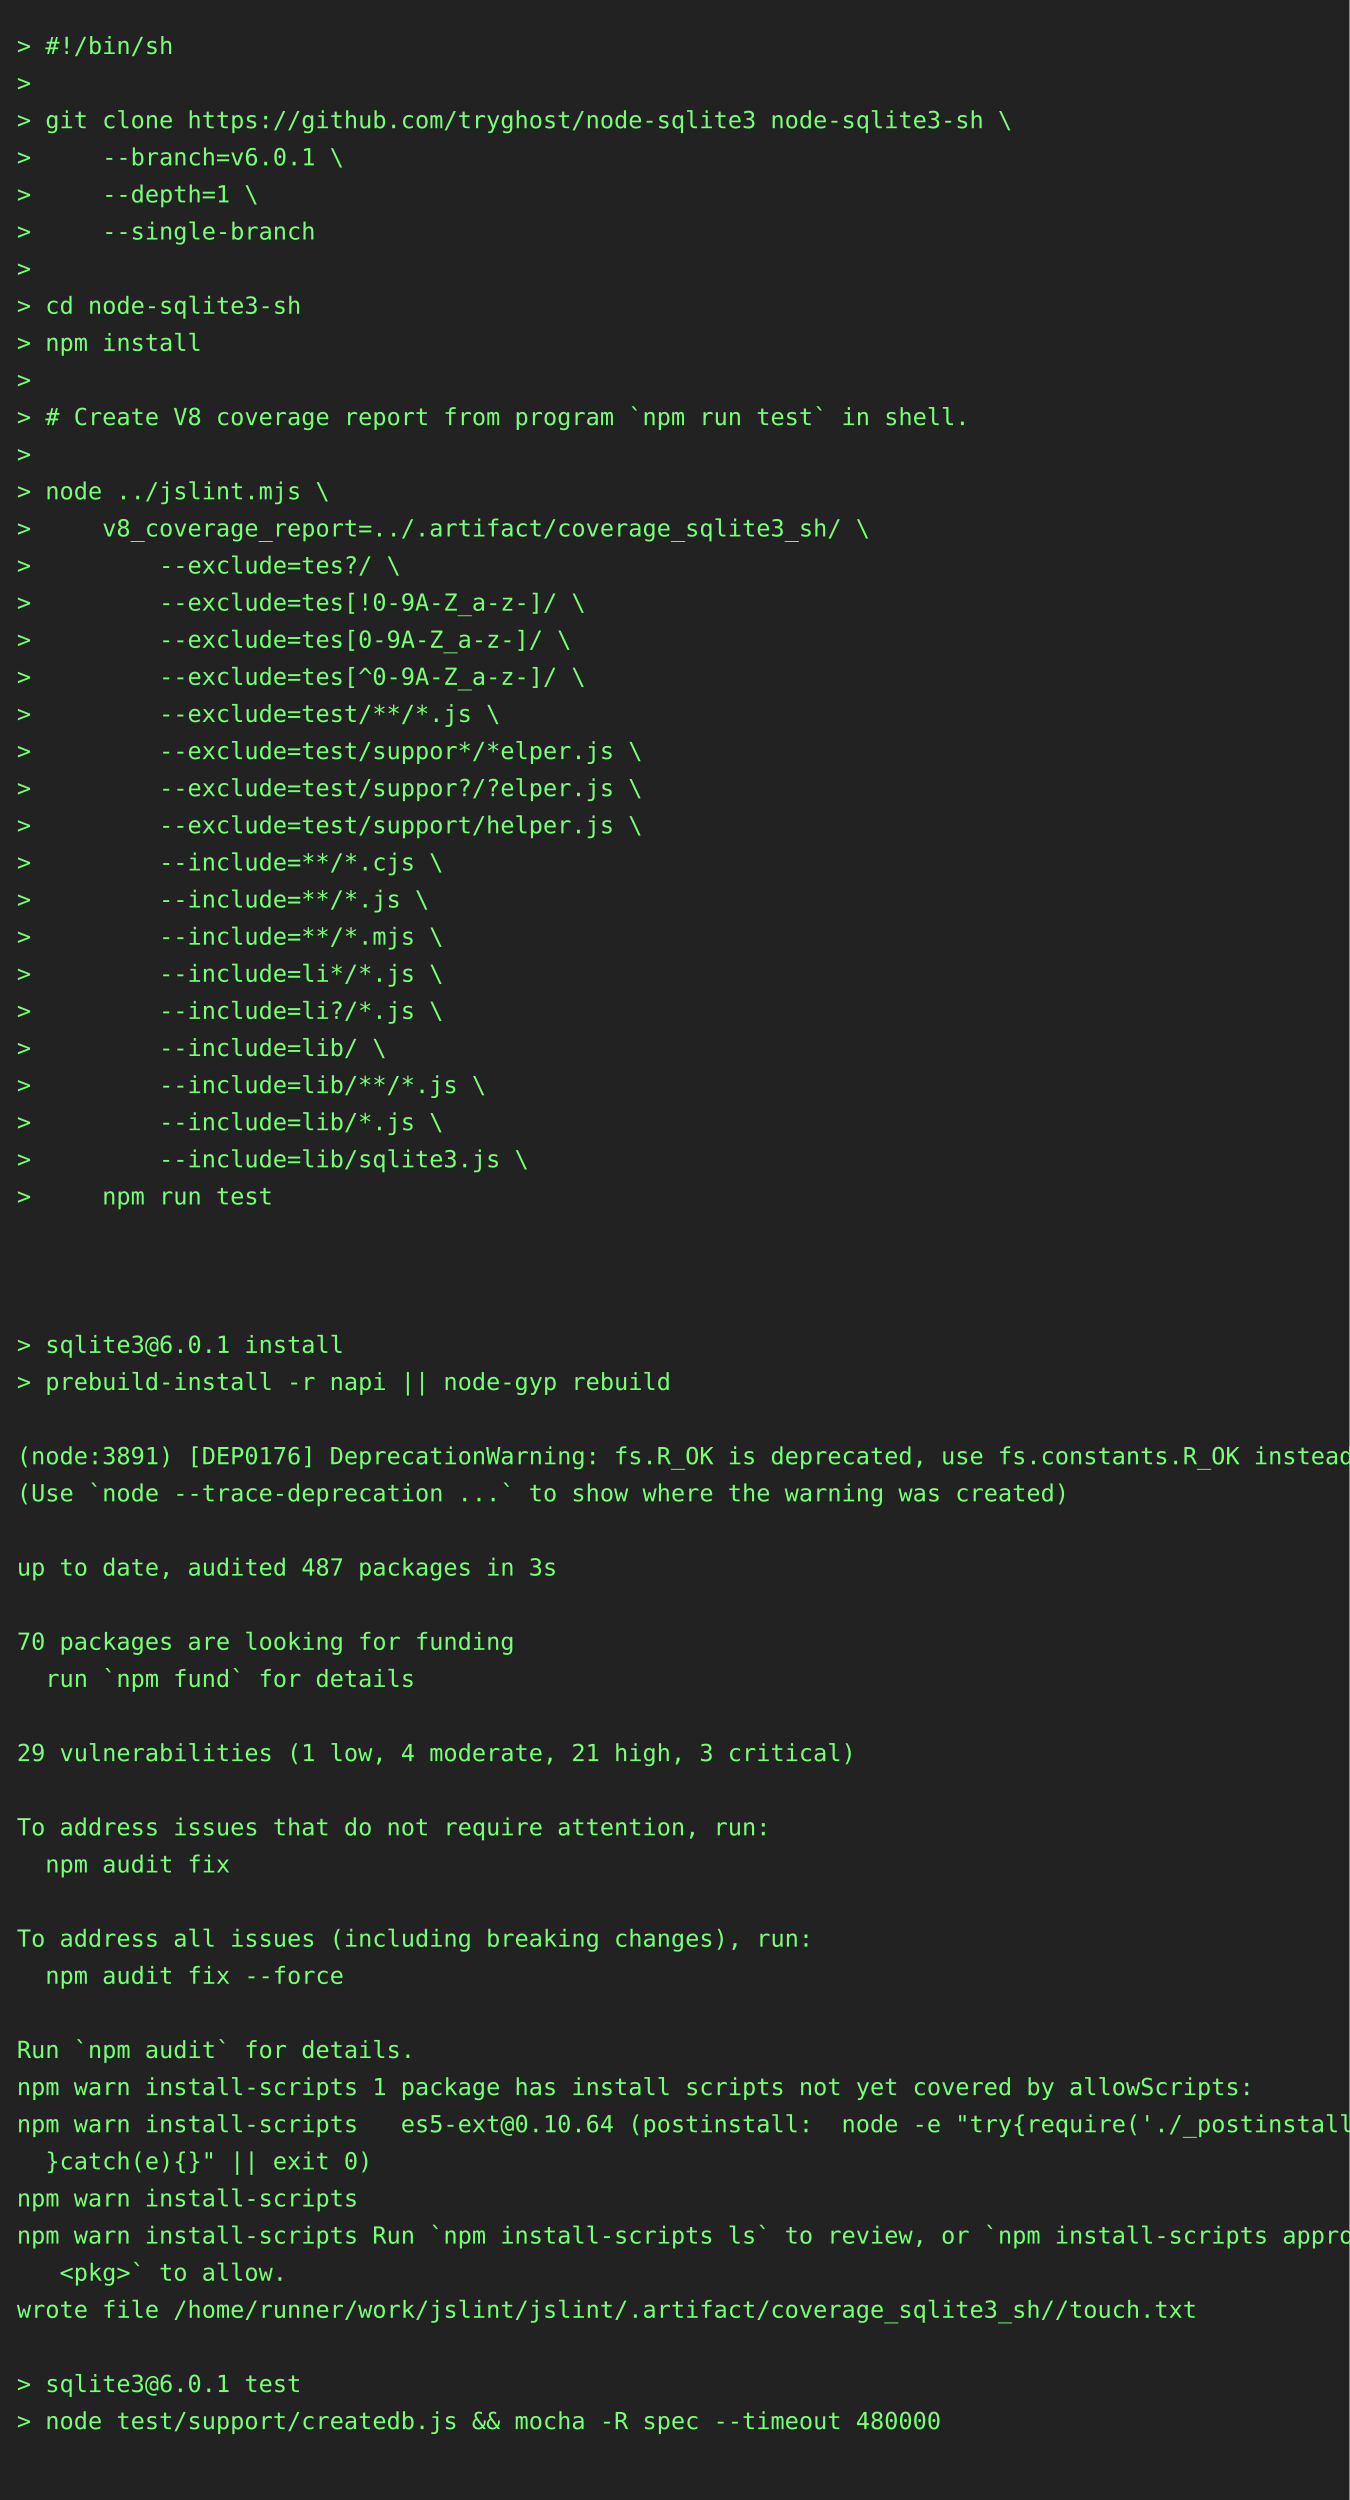
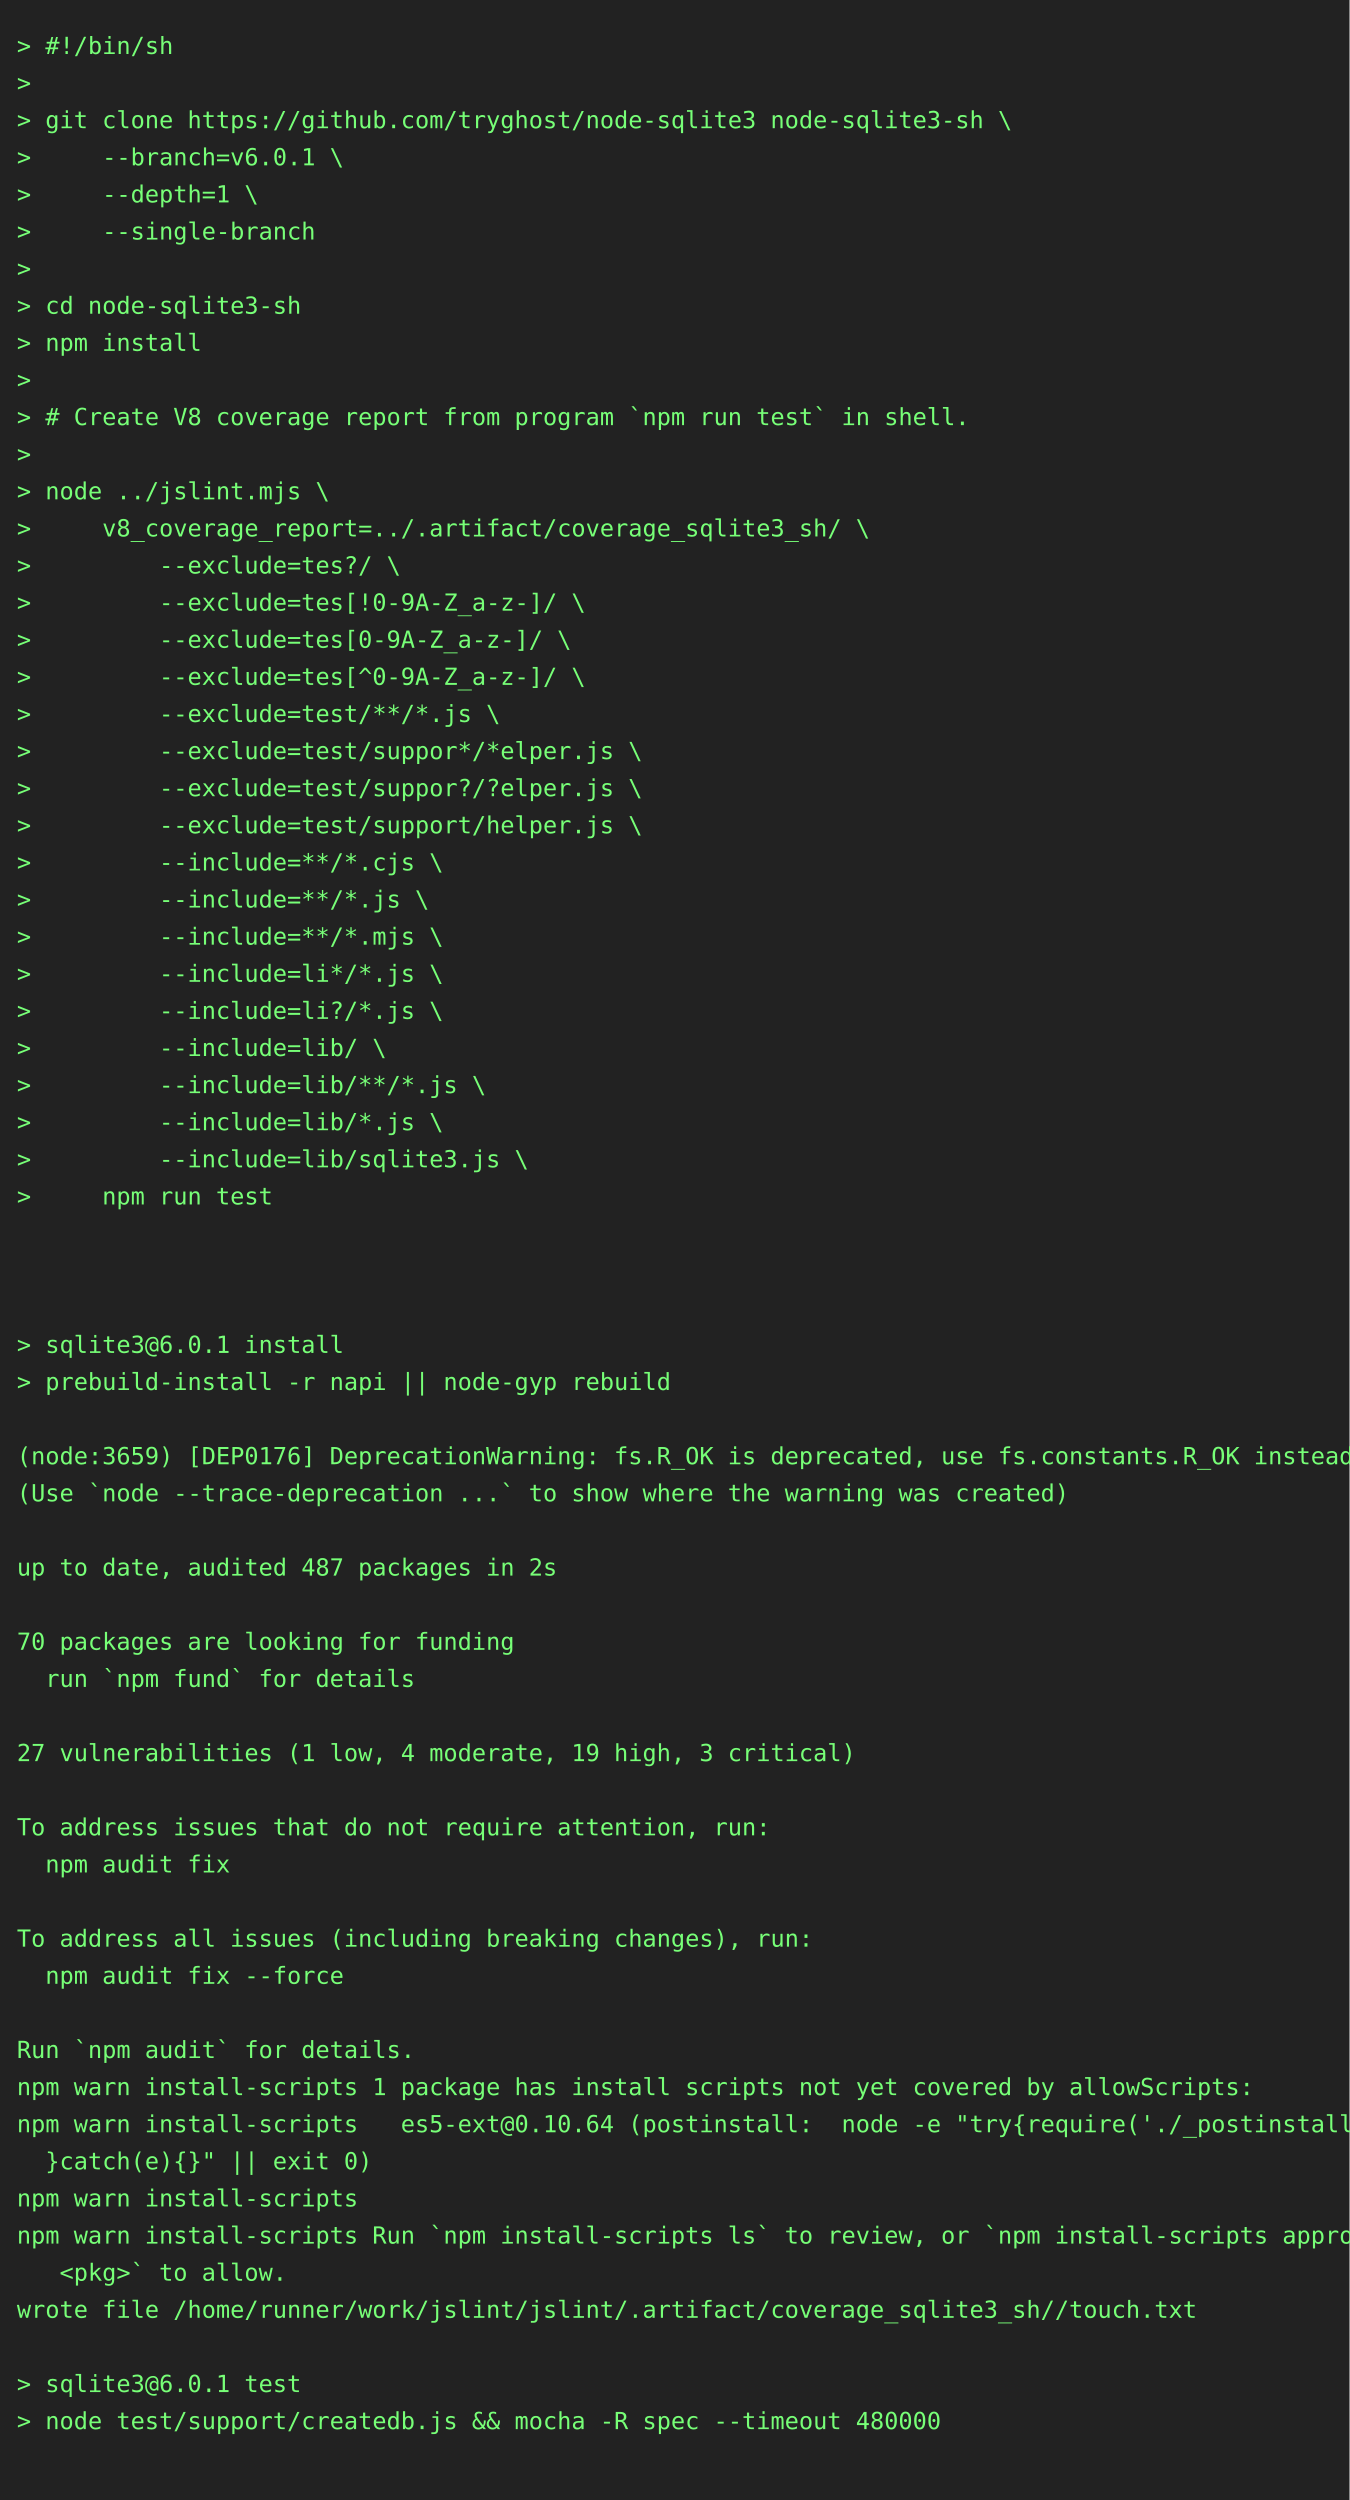
<svg xmlns="http://www.w3.org/2000/svg" height="1482" width="800">
  <rect height="1482" fill="#222" width="800" />
  <text fill="#7f7" font-family="consolas, menlo, monospace" font-size="14" xml:space="preserve">
    <tspan lengthAdjust="spacingAndGlyphs" textLength="768" x="10" y="32">&gt; #!/bin/sh                                                                                      </tspan>
    <tspan lengthAdjust="spacingAndGlyphs" textLength="768" x="10" y="54">&gt;                                                                                                </tspan>
    <tspan lengthAdjust="spacingAndGlyphs" textLength="768" x="10" y="76">&gt; git clone https://github.com/tryghost/node-sqlite3 node-sqlite3-sh \                           </tspan>
    <tspan lengthAdjust="spacingAndGlyphs" textLength="768" x="10" y="98">&gt;     --branch=v6.0.1 \                                                                          </tspan>
    <tspan lengthAdjust="spacingAndGlyphs" textLength="768" x="10" y="120">&gt;     --depth=1 \                                                                                </tspan>
    <tspan lengthAdjust="spacingAndGlyphs" textLength="768" x="10" y="142">&gt;     --single-branch                                                                            </tspan>
    <tspan lengthAdjust="spacingAndGlyphs" textLength="768" x="10" y="164">&gt;                                                                                                </tspan>
    <tspan lengthAdjust="spacingAndGlyphs" textLength="768" x="10" y="186">&gt; cd node-sqlite3-sh                                                                             </tspan>
    <tspan lengthAdjust="spacingAndGlyphs" textLength="768" x="10" y="208">&gt; npm install                                                                                    </tspan>
    <tspan lengthAdjust="spacingAndGlyphs" textLength="768" x="10" y="230">&gt;                                                                                                </tspan>
    <tspan lengthAdjust="spacingAndGlyphs" textLength="768" x="10" y="252">&gt; # Create V8 coverage report from program `npm run test` in shell.                              </tspan>
    <tspan lengthAdjust="spacingAndGlyphs" textLength="768" x="10" y="274">&gt;                                                                                                </tspan>
    <tspan lengthAdjust="spacingAndGlyphs" textLength="768" x="10" y="296">&gt; node ../jslint.mjs \                                                                           </tspan>
    <tspan lengthAdjust="spacingAndGlyphs" textLength="768" x="10" y="318">&gt;     v8_coverage_report=../.artifact/coverage_sqlite3_sh/ \                                     </tspan>
    <tspan lengthAdjust="spacingAndGlyphs" textLength="768" x="10" y="340">&gt;         --exclude=tes?/ \                                                                      </tspan>
    <tspan lengthAdjust="spacingAndGlyphs" textLength="768" x="10" y="362">&gt;         --exclude=tes[!0-9A-Z_a-z-]/ \                                                         </tspan>
    <tspan lengthAdjust="spacingAndGlyphs" textLength="768" x="10" y="384">&gt;         --exclude=tes[0-9A-Z_a-z-]/ \                                                          </tspan>
    <tspan lengthAdjust="spacingAndGlyphs" textLength="768" x="10" y="406">&gt;         --exclude=tes[^0-9A-Z_a-z-]/ \                                                         </tspan>
    <tspan lengthAdjust="spacingAndGlyphs" textLength="768" x="10" y="428">&gt;         --exclude=test/**/*.js \                                                               </tspan>
    <tspan lengthAdjust="spacingAndGlyphs" textLength="768" x="10" y="450">&gt;         --exclude=test/suppor*/*elper.js \                                                     </tspan>
    <tspan lengthAdjust="spacingAndGlyphs" textLength="768" x="10" y="472">&gt;         --exclude=test/suppor?/?elper.js \                                                     </tspan>
    <tspan lengthAdjust="spacingAndGlyphs" textLength="768" x="10" y="494">&gt;         --exclude=test/support/helper.js \                                                     </tspan>
    <tspan lengthAdjust="spacingAndGlyphs" textLength="768" x="10" y="516">&gt;         --include=**/*.cjs \                                                                   </tspan>
    <tspan lengthAdjust="spacingAndGlyphs" textLength="768" x="10" y="538">&gt;         --include=**/*.js \                                                                    </tspan>
    <tspan lengthAdjust="spacingAndGlyphs" textLength="768" x="10" y="560">&gt;         --include=**/*.mjs \                                                                   </tspan>
    <tspan lengthAdjust="spacingAndGlyphs" textLength="768" x="10" y="582">&gt;         --include=li*/*.js \                                                                   </tspan>
    <tspan lengthAdjust="spacingAndGlyphs" textLength="768" x="10" y="604">&gt;         --include=li?/*.js \                                                                   </tspan>
    <tspan lengthAdjust="spacingAndGlyphs" textLength="768" x="10" y="626">&gt;         --include=lib/ \                                                                       </tspan>
    <tspan lengthAdjust="spacingAndGlyphs" textLength="768" x="10" y="648">&gt;         --include=lib/**/*.js \                                                                </tspan>
    <tspan lengthAdjust="spacingAndGlyphs" textLength="768" x="10" y="670">&gt;         --include=lib/*.js \                                                                   </tspan>
    <tspan lengthAdjust="spacingAndGlyphs" textLength="768" x="10" y="692">&gt;         --include=lib/sqlite3.js \                                                             </tspan>
    <tspan lengthAdjust="spacingAndGlyphs" textLength="768" x="10" y="714">&gt;     npm run test                                                                               </tspan>
    <tspan lengthAdjust="spacingAndGlyphs" textLength="768" x="10" y="736">                                                                                                 </tspan>
    <tspan lengthAdjust="spacingAndGlyphs" textLength="768" x="10" y="758">                                                                                                 </tspan>
    <tspan lengthAdjust="spacingAndGlyphs" textLength="768" x="10" y="780">                                                                                                 </tspan>
    <tspan lengthAdjust="spacingAndGlyphs" textLength="768" x="10" y="802">&gt; sqlite3@6.0.1 install                                                                          </tspan>
    <tspan lengthAdjust="spacingAndGlyphs" textLength="768" x="10" y="824">&gt; prebuild-install -r napi || node-gyp rebuild                                                   </tspan>
    <tspan lengthAdjust="spacingAndGlyphs" textLength="768" x="10" y="846">                                                                                                 </tspan>
-     <tspan lengthAdjust="spacingAndGlyphs" textLength="768" x="10" y="868">(node:3891) [DEP0176] DeprecationWarning: fs.R_OK is deprecated, use fs.constants.R_OK instead   </tspan>
+     <tspan lengthAdjust="spacingAndGlyphs" textLength="768" x="10" y="868">(node:3659) [DEP0176] DeprecationWarning: fs.R_OK is deprecated, use fs.constants.R_OK instead   </tspan>
    <tspan lengthAdjust="spacingAndGlyphs" textLength="768" x="10" y="890">(Use `node --trace-deprecation ...` to show where the warning was created)                       </tspan>
    <tspan lengthAdjust="spacingAndGlyphs" textLength="768" x="10" y="912">                                                                                                 </tspan>
-     <tspan lengthAdjust="spacingAndGlyphs" textLength="768" x="10" y="934">up to date, audited 487 packages in 3s                                                           </tspan>
+     <tspan lengthAdjust="spacingAndGlyphs" textLength="768" x="10" y="934">up to date, audited 487 packages in 2s                                                           </tspan>
    <tspan lengthAdjust="spacingAndGlyphs" textLength="768" x="10" y="956">                                                                                                 </tspan>
    <tspan lengthAdjust="spacingAndGlyphs" textLength="768" x="10" y="978">70 packages are looking for funding                                                              </tspan>
    <tspan lengthAdjust="spacingAndGlyphs" textLength="768" x="10" y="1000">  run `npm fund` for details                                                                     </tspan>
    <tspan lengthAdjust="spacingAndGlyphs" textLength="768" x="10" y="1022">                                                                                                 </tspan>
-     <tspan lengthAdjust="spacingAndGlyphs" textLength="768" x="10" y="1044">29 vulnerabilities (1 low, 4 moderate, 21 high, 3 critical)                                      </tspan>
+     <tspan lengthAdjust="spacingAndGlyphs" textLength="768" x="10" y="1044">27 vulnerabilities (1 low, 4 moderate, 19 high, 3 critical)                                      </tspan>
    <tspan lengthAdjust="spacingAndGlyphs" textLength="768" x="10" y="1066">                                                                                                 </tspan>
    <tspan lengthAdjust="spacingAndGlyphs" textLength="768" x="10" y="1088">To address issues that do not require attention, run:                                            </tspan>
    <tspan lengthAdjust="spacingAndGlyphs" textLength="768" x="10" y="1110">  npm audit fix                                                                                  </tspan>
    <tspan lengthAdjust="spacingAndGlyphs" textLength="768" x="10" y="1132">                                                                                                 </tspan>
    <tspan lengthAdjust="spacingAndGlyphs" textLength="768" x="10" y="1154">To address all issues (including breaking changes), run:                                         </tspan>
    <tspan lengthAdjust="spacingAndGlyphs" textLength="768" x="10" y="1176">  npm audit fix --force                                                                          </tspan>
    <tspan lengthAdjust="spacingAndGlyphs" textLength="768" x="10" y="1198">                                                                                                 </tspan>
    <tspan lengthAdjust="spacingAndGlyphs" textLength="768" x="10" y="1220">Run `npm audit` for details.                                                                     </tspan>
    <tspan lengthAdjust="spacingAndGlyphs" textLength="768" x="10" y="1242">npm warn install-scripts 1 package has install scripts not yet covered by allowScripts:          </tspan>
    <tspan lengthAdjust="spacingAndGlyphs" textLength="768" x="10" y="1264">npm warn install-scripts   es5-ext@0.10.64 (postinstall:  node -e "try{require('./_postinstall')\</tspan>
    <tspan lengthAdjust="spacingAndGlyphs" textLength="768" x="10" y="1286">  }catch(e){}" || exit 0)                                                                        </tspan>
    <tspan lengthAdjust="spacingAndGlyphs" textLength="768" x="10" y="1308">npm warn install-scripts                                                                         </tspan>
    <tspan lengthAdjust="spacingAndGlyphs" textLength="768" x="10" y="1330">npm warn install-scripts Run `npm install-scripts ls` to review, or `npm install-scripts approve\</tspan>
    <tspan lengthAdjust="spacingAndGlyphs" textLength="768" x="10" y="1352">   &lt;pkg&gt;` to allow.                                                                              </tspan>
    <tspan lengthAdjust="spacingAndGlyphs" textLength="768" x="10" y="1374">wrote file /home/runner/work/jslint/jslint/.artifact/coverage_sqlite3_sh//touch.txt              </tspan>
    <tspan lengthAdjust="spacingAndGlyphs" textLength="768" x="10" y="1396">                                                                                                 </tspan>
    <tspan lengthAdjust="spacingAndGlyphs" textLength="768" x="10" y="1418">&gt; sqlite3@6.0.1 test                                                                             </tspan>
    <tspan lengthAdjust="spacingAndGlyphs" textLength="768" x="10" y="1440">&gt; node test/support/createdb.js &amp;&amp; mocha -R spec --timeout 480000                                </tspan>
    <tspan lengthAdjust="spacingAndGlyphs" textLength="768" x="10" y="1462">                                                                                                 </tspan>
  </text>
</svg>
